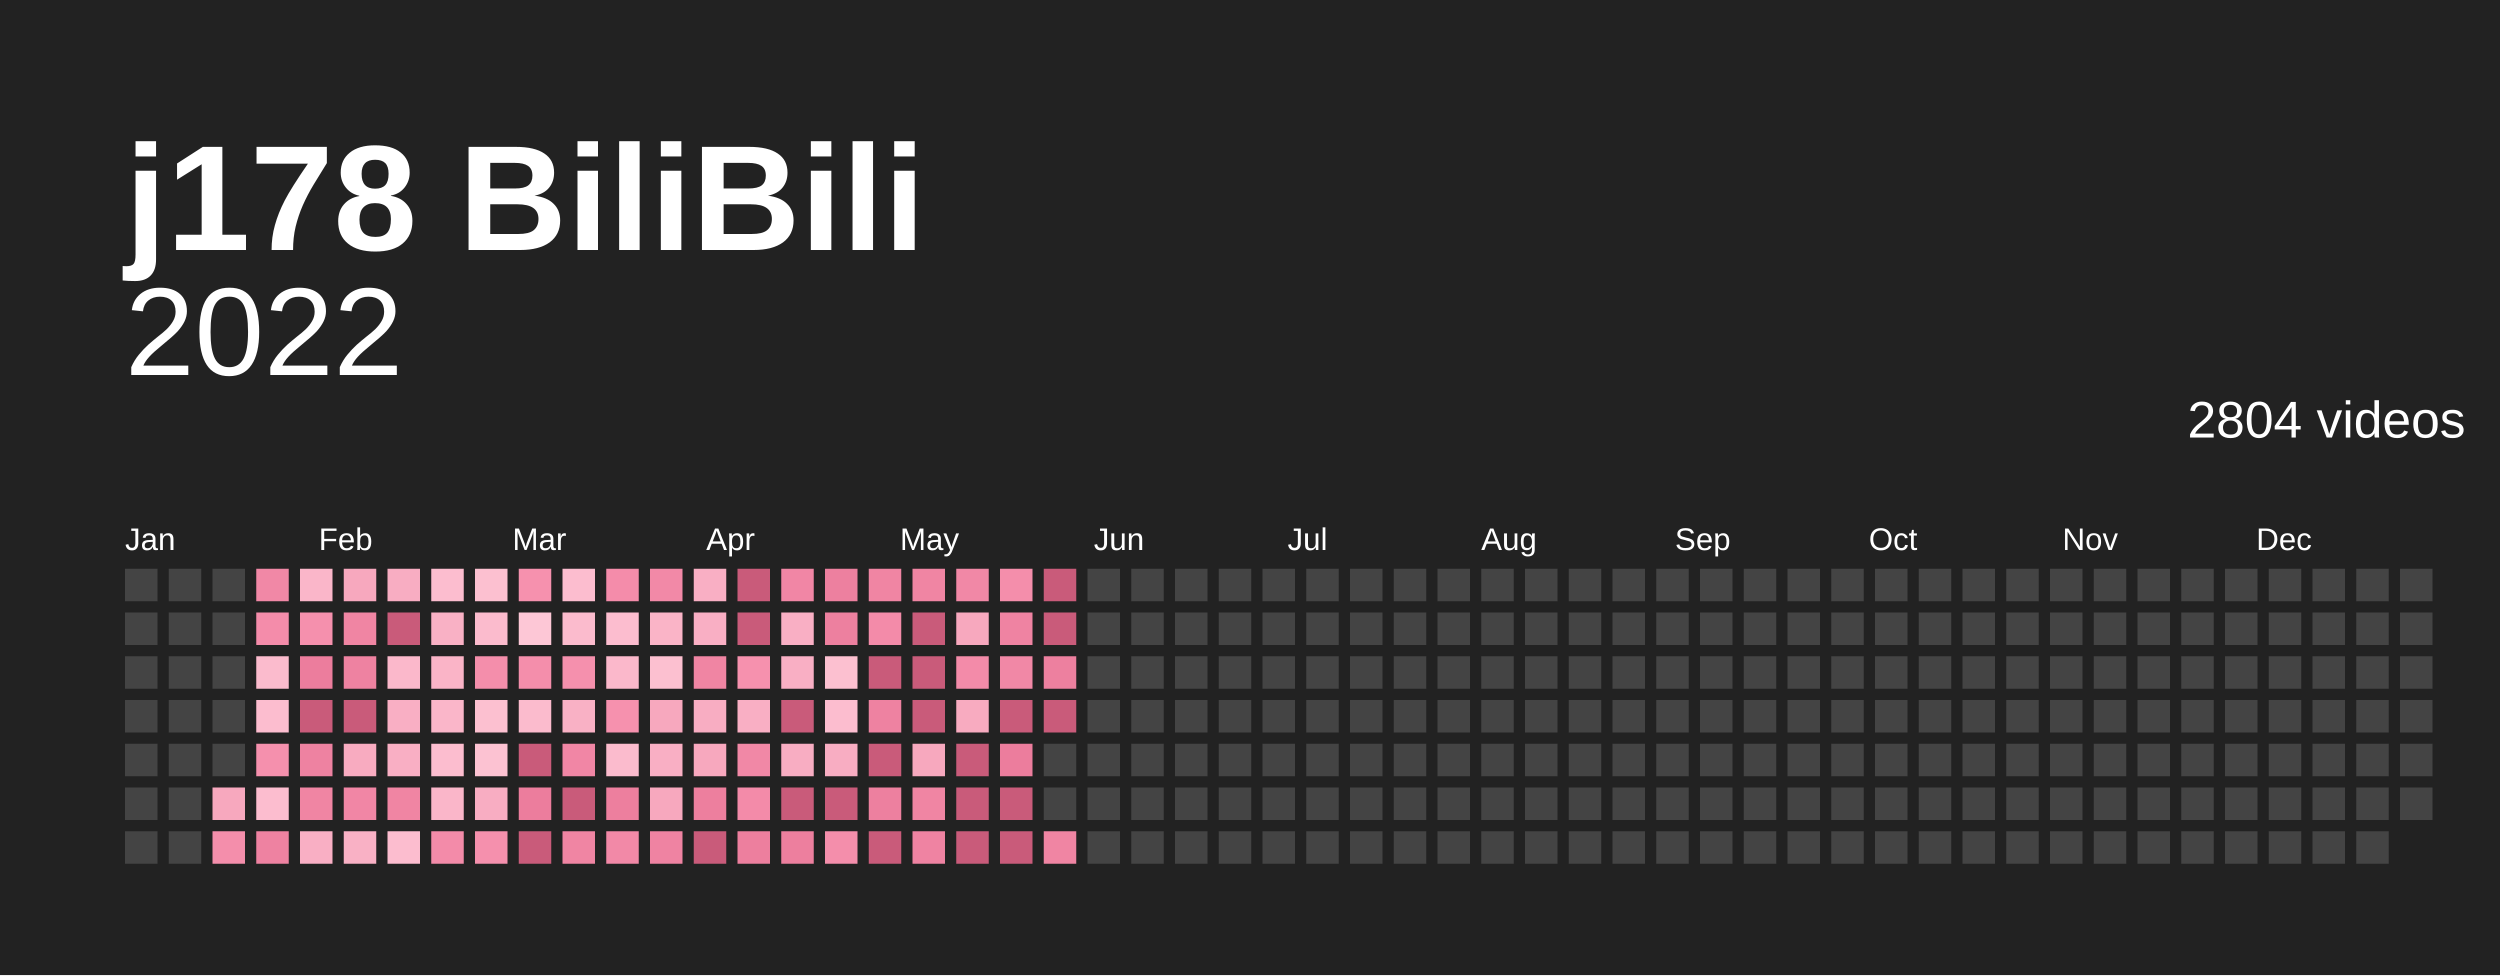
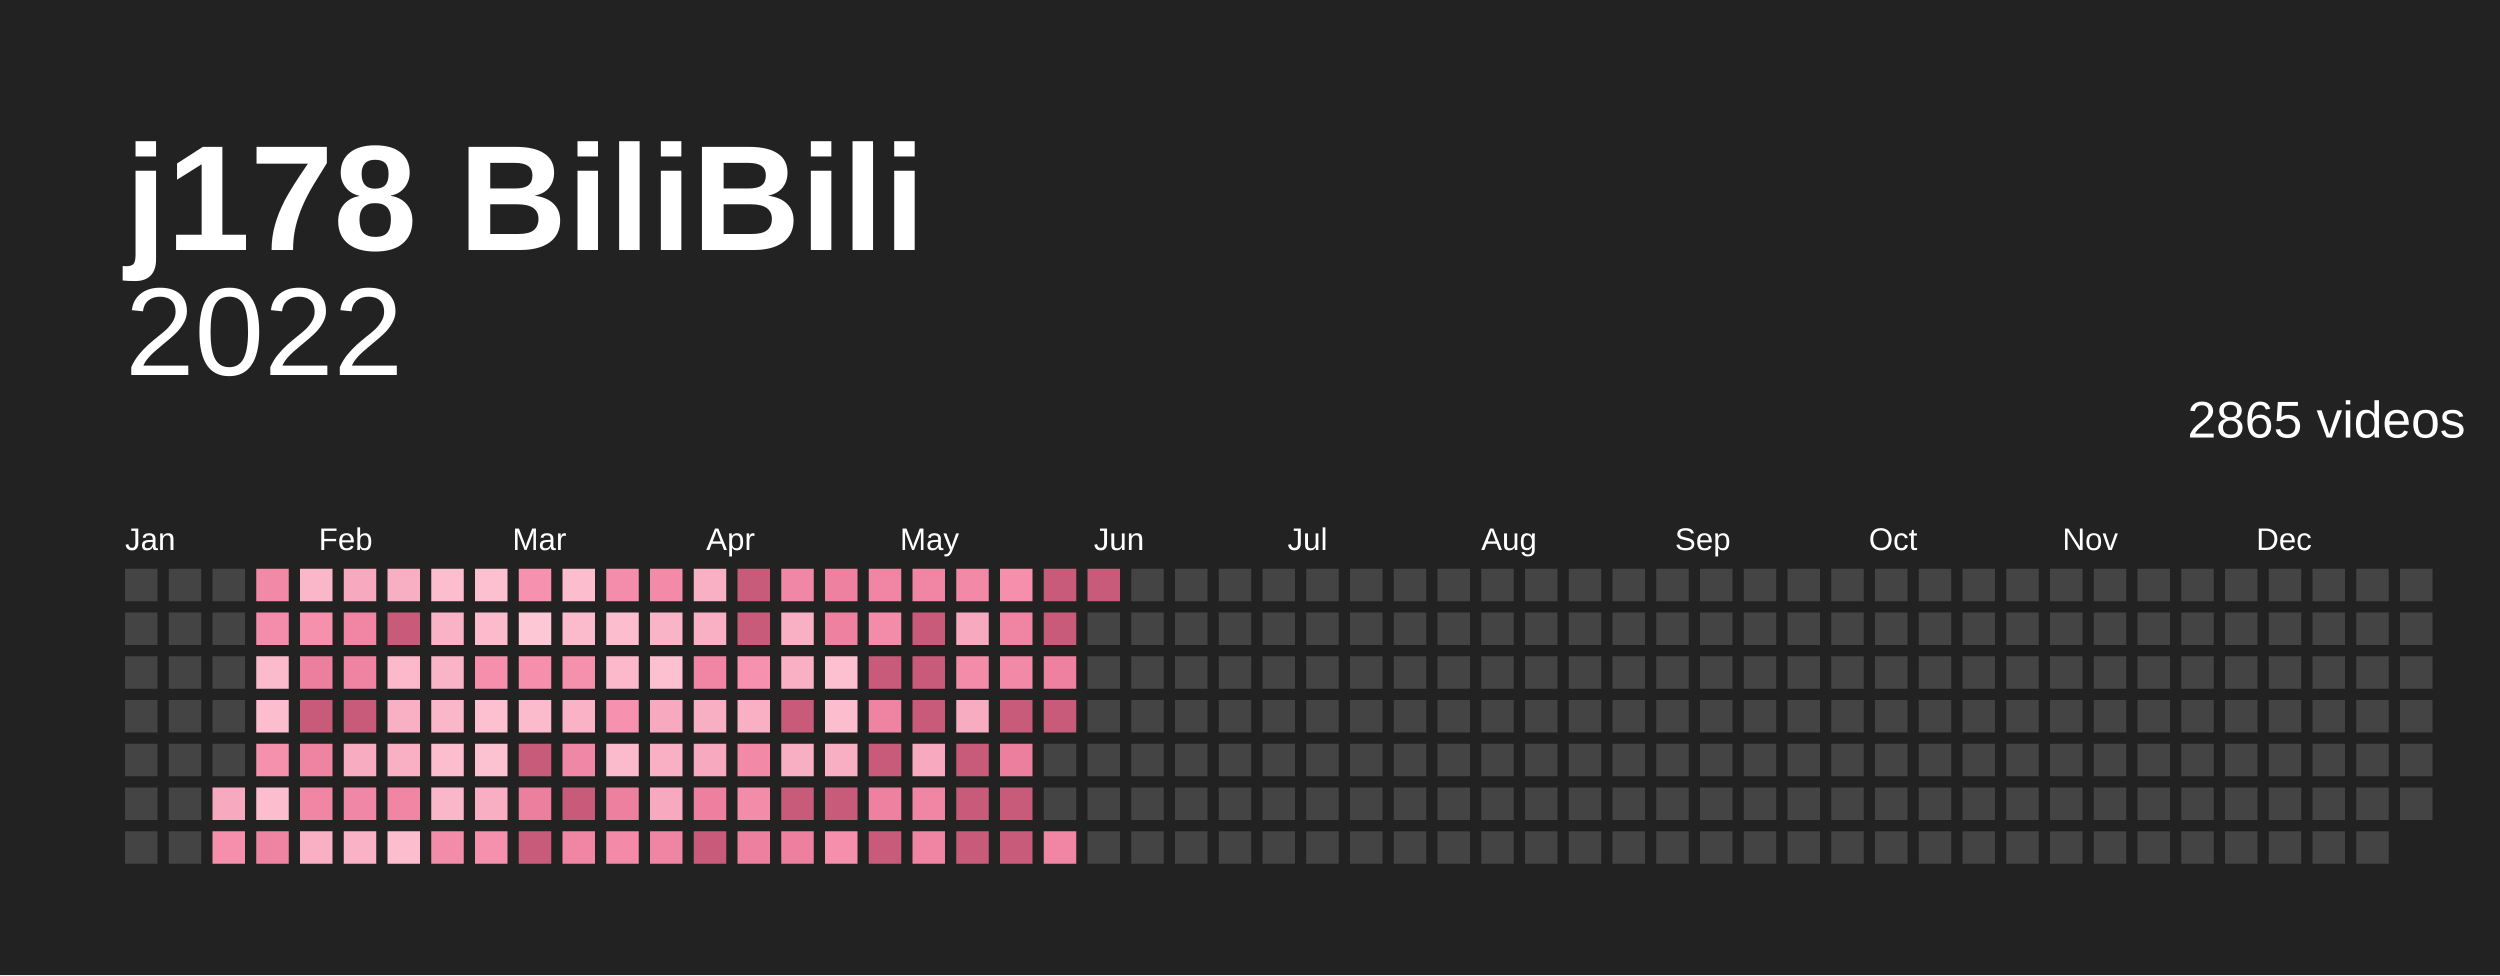
<svg xmlns="http://www.w3.org/2000/svg" baseProfile="full" height="78mm" version="1.1" viewBox="0,0,200,78" width="200mm">
  <defs />
  <rect fill="#222222" height="78" width="200" x="0" y="0" />
  <text fill="#ffffff" style="font-size:12px; font-family:Arial; font-weight:bold;" x="10" y="20">j178 BiliBili</text>
  <text alignment-baseline="hanging" fill="#ffffff" style="font-size:10.0px; font-family:Arial;" x="10" y="30">2022</text>
-   <text alignment-baseline="hanging" fill="#ffffff" style="font-size:4.125px; font-family:Arial;" x="175" y="35">2804 videos</text>
+   <text alignment-baseline="hanging" fill="#ffffff" style="font-size:4.125px; font-family:Arial;" x="175" y="35">2865 videos</text>
  <text fill="#ffffff" style="font-size:2.5px; font-family:Arial" x="10.0" y="44">Jan</text>
  <text fill="#ffffff" style="font-size:2.5px; font-family:Arial" x="25.5" y="44">Feb</text>
  <text fill="#ffffff" style="font-size:2.5px; font-family:Arial" x="41.0" y="44">Mar</text>
  <text fill="#ffffff" style="font-size:2.5px; font-family:Arial" x="56.5" y="44">Apr</text>
  <text fill="#ffffff" style="font-size:2.5px; font-family:Arial" x="72.0" y="44">May</text>
  <text fill="#ffffff" style="font-size:2.5px; font-family:Arial" x="87.5" y="44">Jun</text>
  <text fill="#ffffff" style="font-size:2.5px; font-family:Arial" x="103.0" y="44">Jul</text>
  <text fill="#ffffff" style="font-size:2.5px; font-family:Arial" x="118.5" y="44">Aug</text>
  <text fill="#ffffff" style="font-size:2.5px; font-family:Arial" x="134.0" y="44">Sep</text>
  <text fill="#ffffff" style="font-size:2.5px; font-family:Arial" x="149.5" y="44">Oct</text>
  <text fill="#ffffff" style="font-size:2.5px; font-family:Arial" x="165.0" y="44">Nov</text>
  <text fill="#ffffff" style="font-size:2.5px; font-family:Arial" x="180.5" y="44">Dec</text>
  <rect fill="#444444" height="2.6" width="2.6" x="10.0" y="45.5" />
  <rect fill="#444444" height="2.6" width="2.6" x="10.0" y="49.0" />
  <rect fill="#444444" height="2.6" width="2.6" x="10.0" y="52.5" />
  <rect fill="#444444" height="2.6" width="2.6" x="10.0" y="56.0" />
  <rect fill="#444444" height="2.6" width="2.6" x="10.0" y="59.5" />
  <rect fill="#444444" height="2.6" width="2.6" x="10.0" y="63.0" />
  <rect fill="#444444" height="2.6" width="2.6" x="10.0" y="66.5" />
  <rect fill="#444444" height="2.6" width="2.6" x="13.5" y="45.5" />
  <rect fill="#444444" height="2.6" width="2.6" x="13.5" y="49.0" />
  <rect fill="#444444" height="2.6" width="2.6" x="13.5" y="52.5" />
  <rect fill="#444444" height="2.6" width="2.6" x="13.5" y="56.0" />
  <rect fill="#444444" height="2.6" width="2.6" x="13.5" y="59.5" />
  <rect fill="#444444" height="2.6" width="2.6" x="13.5" y="63.0" />
  <rect fill="#444444" height="2.6" width="2.6" x="13.5" y="66.5" />
  <rect fill="#444444" height="2.6" width="2.6" x="17.0" y="45.5" />
  <rect fill="#444444" height="2.6" width="2.6" x="17.0" y="49.0" />
  <rect fill="#444444" height="2.6" width="2.6" x="17.0" y="52.5" />
  <rect fill="#444444" height="2.6" width="2.6" x="17.0" y="56.0" />
  <rect fill="#444444" height="2.6" width="2.6" x="17.0" y="59.5" />
-   <rect fill="#f7a8be" height="2.6" width="2.6" x="17.0" y="63.0" />
-   <rect fill="#f48eab" height="2.6" width="2.6" x="17.0" y="66.5" />
-   <rect fill="#f188a6" height="2.6" width="2.6" x="20.5" y="45.5" />
-   <rect fill="#f48caa" height="2.6" width="2.6" x="20.5" y="49.0" />
+   <rect fill="#f7a9bf" height="2.6" width="2.6" x="17.0" y="63.0" />
+   <rect fill="#f58fac" height="2.6" width="2.6" x="17.0" y="66.5" />
+   <rect fill="#f289a7" height="2.6" width="2.6" x="20.5" y="45.5" />
+   <rect fill="#f48dab" height="2.6" width="2.6" x="20.5" y="49.0" />
  <rect fill="#fbbbcd" height="2.6" width="2.6" x="20.5" y="52.5" />
-   <rect fill="#fcbdcf" height="2.6" width="2.6" x="20.5" y="56.0" />
+   <rect fill="#fcbecf" height="2.6" width="2.6" x="20.5" y="56.0" />
  <rect fill="#f590ad" height="2.6" width="2.6" x="20.5" y="59.5" />
-   <rect fill="#fcbdcf" height="2.6" width="2.6" x="20.5" y="63.0" />
-   <rect fill="#ee82a1" height="2.6" width="2.6" x="20.5" y="66.5" />
-   <rect fill="#fab6c9" height="2.6" width="2.6" x="24.0" y="45.5" />
+   <rect fill="#fcbecf" height="2.6" width="2.6" x="20.5" y="63.0" />
+   <rect fill="#ef83a2" height="2.6" width="2.6" x="20.5" y="66.5" />
+   <rect fill="#fab7c9" height="2.6" width="2.6" x="24.0" y="45.5" />
  <rect fill="#f590ad" height="2.6" width="2.6" x="24.0" y="49.0" />
-   <rect fill="#ec7d9d" height="2.6" width="2.6" x="24.0" y="52.5" />
+   <rect fill="#ed7f9e" height="2.6" width="2.6" x="24.0" y="52.5" />
  <rect fill="#c95b7a" height="2.6" width="2.6" x="24.0" y="56.0" />
-   <rect fill="#ee82a1" height="2.6" width="2.6" x="24.0" y="59.5" />
-   <rect fill="#f085a3" height="2.6" width="2.6" x="24.0" y="63.0" />
-   <rect fill="#f9afc4" height="2.6" width="2.6" x="24.0" y="66.5" />
-   <rect fill="#f7a8be" height="2.6" width="2.6" x="27.5" y="45.5" />
-   <rect fill="#f085a3" height="2.6" width="2.6" x="27.5" y="49.0" />
-   <rect fill="#ee82a1" height="2.6" width="2.6" x="27.5" y="52.5" />
+   <rect fill="#ef83a2" height="2.6" width="2.6" x="24.0" y="59.5" />
+   <rect fill="#f086a4" height="2.6" width="2.6" x="24.0" y="63.0" />
+   <rect fill="#f9b0c4" height="2.6" width="2.6" x="24.0" y="66.5" />
+   <rect fill="#f7a9bf" height="2.6" width="2.6" x="27.5" y="45.5" />
+   <rect fill="#f086a4" height="2.6" width="2.6" x="27.5" y="49.0" />
+   <rect fill="#ef83a2" height="2.6" width="2.6" x="27.5" y="52.5" />
  <rect fill="#c95b7a" height="2.6" width="2.6" x="27.5" y="56.0" />
-   <rect fill="#f8abc0" height="2.6" width="2.6" x="27.5" y="59.5" />
-   <rect fill="#f186a5" height="2.6" width="2.6" x="27.5" y="63.0" />
-   <rect fill="#f9b1c5" height="2.6" width="2.6" x="27.5" y="66.5" />
-   <rect fill="#f8adc2" height="2.6" width="2.6" x="31.0" y="45.5" />
+   <rect fill="#f8acc1" height="2.6" width="2.6" x="27.5" y="59.5" />
+   <rect fill="#f187a6" height="2.6" width="2.6" x="27.5" y="63.0" />
+   <rect fill="#f9b2c6" height="2.6" width="2.6" x="27.5" y="66.5" />
+   <rect fill="#f8aec3" height="2.6" width="2.6" x="31.0" y="45.5" />
  <rect fill="#c95b7a" height="2.6" width="2.6" x="31.0" y="49.0" />
-   <rect fill="#fbb8cb" height="2.6" width="2.6" x="31.0" y="52.5" />
-   <rect fill="#f9afc4" height="2.6" width="2.6" x="31.0" y="56.0" />
-   <rect fill="#f9afc4" height="2.6" width="2.6" x="31.0" y="59.5" />
-   <rect fill="#f085a3" height="2.6" width="2.6" x="31.0" y="63.0" />
-   <rect fill="#fcbdcf" height="2.6" width="2.6" x="31.0" y="66.5" />
-   <rect fill="#fcbdcf" height="2.6" width="2.6" x="34.5" y="45.5" />
-   <rect fill="#f9b1c5" height="2.6" width="2.6" x="34.5" y="49.0" />
-   <rect fill="#fab4c7" height="2.6" width="2.6" x="34.5" y="52.5" />
-   <rect fill="#fab6c9" height="2.6" width="2.6" x="34.5" y="56.0" />
-   <rect fill="#fcbdcf" height="2.6" width="2.6" x="34.5" y="59.5" />
-   <rect fill="#fab6c9" height="2.6" width="2.6" x="34.5" y="63.0" />
-   <rect fill="#f38ba9" height="2.6" width="2.6" x="34.5" y="66.5" />
-   <rect fill="#fcc0d0" height="2.6" width="2.6" x="38.0" y="45.5" />
+   <rect fill="#fbb9cb" height="2.6" width="2.6" x="31.0" y="52.5" />
+   <rect fill="#f9b0c4" height="2.6" width="2.6" x="31.0" y="56.0" />
+   <rect fill="#f9b0c4" height="2.6" width="2.6" x="31.0" y="59.5" />
+   <rect fill="#f086a4" height="2.6" width="2.6" x="31.0" y="63.0" />
+   <rect fill="#fcbecf" height="2.6" width="2.6" x="31.0" y="66.5" />
+   <rect fill="#fcbecf" height="2.6" width="2.6" x="34.5" y="45.5" />
+   <rect fill="#f9b2c6" height="2.6" width="2.6" x="34.5" y="49.0" />
+   <rect fill="#fab4c8" height="2.6" width="2.6" x="34.5" y="52.5" />
+   <rect fill="#fab7c9" height="2.6" width="2.6" x="34.5" y="56.0" />
+   <rect fill="#fcbecf" height="2.6" width="2.6" x="34.5" y="59.5" />
+   <rect fill="#fab7c9" height="2.6" width="2.6" x="34.5" y="63.0" />
+   <rect fill="#f38ca9" height="2.6" width="2.6" x="34.5" y="66.5" />
+   <rect fill="#fcc0d1" height="2.6" width="2.6" x="38.0" y="45.5" />
  <rect fill="#fbbbcd" height="2.6" width="2.6" x="38.0" y="49.0" />
-   <rect fill="#f48eab" height="2.6" width="2.6" x="38.0" y="52.5" />
-   <rect fill="#fcc0d0" height="2.6" width="2.6" x="38.0" y="56.0" />
+   <rect fill="#f58fac" height="2.6" width="2.6" x="38.0" y="52.5" />
+   <rect fill="#fcc0d1" height="2.6" width="2.6" x="38.0" y="56.0" />
  <rect fill="#fcc2d2" height="2.6" width="2.6" x="38.0" y="59.5" />
-   <rect fill="#f8adc2" height="2.6" width="2.6" x="38.0" y="63.0" />
+   <rect fill="#f8aec3" height="2.6" width="2.6" x="38.0" y="63.0" />
  <rect fill="#f590ad" height="2.6" width="2.6" x="38.0" y="66.5" />
-   <rect fill="#f691ae" height="2.6" width="2.6" x="41.5" y="45.5" />
+   <rect fill="#f692af" height="2.6" width="2.6" x="41.5" y="45.5" />
  <rect fill="#fdc7d6" height="2.6" width="2.6" x="41.5" y="49.0" />
-   <rect fill="#f48eab" height="2.6" width="2.6" x="41.5" y="52.5" />
+   <rect fill="#f58fac" height="2.6" width="2.6" x="41.5" y="52.5" />
  <rect fill="#fbbbcd" height="2.6" width="2.6" x="41.5" y="56.0" />
  <rect fill="#c95b7a" height="2.6" width="2.6" x="41.5" y="59.5" />
-   <rect fill="#ec7d9d" height="2.6" width="2.6" x="41.5" y="63.0" />
+   <rect fill="#ed7f9e" height="2.6" width="2.6" x="41.5" y="63.0" />
  <rect fill="#c95b7a" height="2.6" width="2.6" x="41.5" y="66.5" />
-   <rect fill="#fcbdcf" height="2.6" width="2.6" x="45.0" y="45.5" />
+   <rect fill="#fcbecf" height="2.6" width="2.6" x="45.0" y="45.5" />
  <rect fill="#fbbbcd" height="2.6" width="2.6" x="45.0" y="49.0" />
  <rect fill="#f590ad" height="2.6" width="2.6" x="45.0" y="52.5" />
-   <rect fill="#f9b1c5" height="2.6" width="2.6" x="45.0" y="56.0" />
-   <rect fill="#f186a5" height="2.6" width="2.6" x="45.0" y="59.5" />
+   <rect fill="#f9b2c6" height="2.6" width="2.6" x="45.0" y="56.0" />
+   <rect fill="#f187a6" height="2.6" width="2.6" x="45.0" y="59.5" />
  <rect fill="#c95b7a" height="2.6" width="2.6" x="45.0" y="63.0" />
-   <rect fill="#f085a3" height="2.6" width="2.6" x="45.0" y="66.5" />
-   <rect fill="#f48caa" height="2.6" width="2.6" x="48.5" y="45.5" />
-   <rect fill="#fcbdcf" height="2.6" width="2.6" x="48.5" y="49.0" />
-   <rect fill="#fbb8cb" height="2.6" width="2.6" x="48.5" y="52.5" />
-   <rect fill="#f691ae" height="2.6" width="2.6" x="48.5" y="56.0" />
+   <rect fill="#f086a4" height="2.6" width="2.6" x="45.0" y="66.5" />
+   <rect fill="#f48dab" height="2.6" width="2.6" x="48.5" y="45.5" />
+   <rect fill="#fcbecf" height="2.6" width="2.6" x="48.5" y="49.0" />
+   <rect fill="#fbb9cb" height="2.6" width="2.6" x="48.5" y="52.5" />
+   <rect fill="#f692af" height="2.6" width="2.6" x="48.5" y="56.0" />
  <rect fill="#fbbbcd" height="2.6" width="2.6" x="48.5" y="59.5" />
-   <rect fill="#ed7f9e" height="2.6" width="2.6" x="48.5" y="63.0" />
-   <rect fill="#f289a7" height="2.6" width="2.6" x="48.5" y="66.5" />
-   <rect fill="#f289a7" height="2.6" width="2.6" x="52.0" y="45.5" />
-   <rect fill="#fab4c7" height="2.6" width="2.6" x="52.0" y="49.0" />
-   <rect fill="#fcc0d0" height="2.6" width="2.6" x="52.0" y="52.5" />
-   <rect fill="#f7a8be" height="2.6" width="2.6" x="52.0" y="56.0" />
-   <rect fill="#f9afc4" height="2.6" width="2.6" x="52.0" y="59.5" />
-   <rect fill="#f7a8be" height="2.6" width="2.6" x="52.0" y="63.0" />
-   <rect fill="#ef83a2" height="2.6" width="2.6" x="52.0" y="66.5" />
-   <rect fill="#f9afc4" height="2.6" width="2.6" x="55.5" y="45.5" />
-   <rect fill="#f9afc4" height="2.6" width="2.6" x="55.5" y="49.0" />
-   <rect fill="#f085a3" height="2.6" width="2.6" x="55.5" y="52.5" />
-   <rect fill="#f8adc2" height="2.6" width="2.6" x="55.5" y="56.0" />
-   <rect fill="#f7a8be" height="2.6" width="2.6" x="55.5" y="59.5" />
-   <rect fill="#ed7f9e" height="2.6" width="2.6" x="55.5" y="63.0" />
+   <rect fill="#ed809f" height="2.6" width="2.6" x="48.5" y="63.0" />
+   <rect fill="#f38aa8" height="2.6" width="2.6" x="48.5" y="66.5" />
+   <rect fill="#f38aa8" height="2.6" width="2.6" x="52.0" y="45.5" />
+   <rect fill="#fab4c8" height="2.6" width="2.6" x="52.0" y="49.0" />
+   <rect fill="#fcc0d1" height="2.6" width="2.6" x="52.0" y="52.5" />
+   <rect fill="#f7a9bf" height="2.6" width="2.6" x="52.0" y="56.0" />
+   <rect fill="#f9b0c4" height="2.6" width="2.6" x="52.0" y="59.5" />
+   <rect fill="#f7a9bf" height="2.6" width="2.6" x="52.0" y="63.0" />
+   <rect fill="#f084a3" height="2.6" width="2.6" x="52.0" y="66.5" />
+   <rect fill="#f9b0c4" height="2.6" width="2.6" x="55.5" y="45.5" />
+   <rect fill="#f9b0c4" height="2.6" width="2.6" x="55.5" y="49.0" />
+   <rect fill="#f086a4" height="2.6" width="2.6" x="55.5" y="52.5" />
+   <rect fill="#f8aec3" height="2.6" width="2.6" x="55.5" y="56.0" />
+   <rect fill="#f7a9bf" height="2.6" width="2.6" x="55.5" y="59.5" />
+   <rect fill="#ed809f" height="2.6" width="2.6" x="55.5" y="63.0" />
  <rect fill="#c95b7a" height="2.6" width="2.6" x="55.5" y="66.5" />
  <rect fill="#c95b7a" height="2.6" width="2.6" x="59.0" y="45.5" />
  <rect fill="#c95b7a" height="2.6" width="2.6" x="59.0" y="49.0" />
-   <rect fill="#f691ae" height="2.6" width="2.6" x="59.0" y="52.5" />
-   <rect fill="#f9afc4" height="2.6" width="2.6" x="59.0" y="56.0" />
-   <rect fill="#f188a6" height="2.6" width="2.6" x="59.0" y="59.5" />
-   <rect fill="#f38ba9" height="2.6" width="2.6" x="59.0" y="63.0" />
-   <rect fill="#ed7f9e" height="2.6" width="2.6" x="59.0" y="66.5" />
-   <rect fill="#f186a5" height="2.6" width="2.6" x="62.5" y="45.5" />
-   <rect fill="#f9afc4" height="2.6" width="2.6" x="62.5" y="49.0" />
-   <rect fill="#f9afc4" height="2.6" width="2.6" x="62.5" y="52.5" />
+   <rect fill="#f692af" height="2.6" width="2.6" x="59.0" y="52.5" />
+   <rect fill="#f9b0c4" height="2.6" width="2.6" x="59.0" y="56.0" />
+   <rect fill="#f289a7" height="2.6" width="2.6" x="59.0" y="59.5" />
+   <rect fill="#f38ca9" height="2.6" width="2.6" x="59.0" y="63.0" />
+   <rect fill="#ed809f" height="2.6" width="2.6" x="59.0" y="66.5" />
+   <rect fill="#f187a6" height="2.6" width="2.6" x="62.5" y="45.5" />
+   <rect fill="#f9b0c4" height="2.6" width="2.6" x="62.5" y="49.0" />
+   <rect fill="#f9b0c4" height="2.6" width="2.6" x="62.5" y="52.5" />
  <rect fill="#c95b7a" height="2.6" width="2.6" x="62.5" y="56.0" />
-   <rect fill="#f8adc2" height="2.6" width="2.6" x="62.5" y="59.5" />
+   <rect fill="#f8aec3" height="2.6" width="2.6" x="62.5" y="59.5" />
  <rect fill="#c95b7a" height="2.6" width="2.6" x="62.5" y="63.0" />
-   <rect fill="#ed7f9e" height="2.6" width="2.6" x="62.5" y="66.5" />
-   <rect fill="#ed809f" height="2.6" width="2.6" x="66.0" y="45.5" />
-   <rect fill="#ed809f" height="2.6" width="2.6" x="66.0" y="49.0" />
-   <rect fill="#fcc0d0" height="2.6" width="2.6" x="66.0" y="52.5" />
-   <rect fill="#fcbdcf" height="2.6" width="2.6" x="66.0" y="56.0" />
-   <rect fill="#f8adc2" height="2.6" width="2.6" x="66.0" y="59.5" />
+   <rect fill="#ed809f" height="2.6" width="2.6" x="62.5" y="66.5" />
+   <rect fill="#ee81a0" height="2.6" width="2.6" x="66.0" y="45.5" />
+   <rect fill="#ee81a0" height="2.6" width="2.6" x="66.0" y="49.0" />
+   <rect fill="#fcc0d1" height="2.6" width="2.6" x="66.0" y="52.5" />
+   <rect fill="#fcbecf" height="2.6" width="2.6" x="66.0" y="56.0" />
+   <rect fill="#f8aec3" height="2.6" width="2.6" x="66.0" y="59.5" />
  <rect fill="#c95b7a" height="2.6" width="2.6" x="66.0" y="63.0" />
-   <rect fill="#f48eab" height="2.6" width="2.6" x="66.0" y="66.5" />
-   <rect fill="#f085a3" height="2.6" width="2.6" x="69.5" y="45.5" />
-   <rect fill="#f38ba9" height="2.6" width="2.6" x="69.5" y="49.0" />
+   <rect fill="#f58fac" height="2.6" width="2.6" x="66.0" y="66.5" />
+   <rect fill="#f086a4" height="2.6" width="2.6" x="69.5" y="45.5" />
+   <rect fill="#f38ca9" height="2.6" width="2.6" x="69.5" y="49.0" />
  <rect fill="#c95b7a" height="2.6" width="2.6" x="69.5" y="52.5" />
-   <rect fill="#ee82a1" height="2.6" width="2.6" x="69.5" y="56.0" />
+   <rect fill="#ef83a2" height="2.6" width="2.6" x="69.5" y="56.0" />
  <rect fill="#c95b7a" height="2.6" width="2.6" x="69.5" y="59.5" />
-   <rect fill="#ed809f" height="2.6" width="2.6" x="69.5" y="63.0" />
+   <rect fill="#ee81a0" height="2.6" width="2.6" x="69.5" y="63.0" />
  <rect fill="#c95b7a" height="2.6" width="2.6" x="69.5" y="66.5" />
-   <rect fill="#f085a3" height="2.6" width="2.6" x="73.0" y="45.5" />
+   <rect fill="#f086a4" height="2.6" width="2.6" x="73.0" y="45.5" />
  <rect fill="#c95b7a" height="2.6" width="2.6" x="73.0" y="49.0" />
  <rect fill="#c95b7a" height="2.6" width="2.6" x="73.0" y="52.5" />
  <rect fill="#c95b7a" height="2.6" width="2.6" x="73.0" y="56.0" />
-   <rect fill="#f7a8be" height="2.6" width="2.6" x="73.0" y="59.5" />
-   <rect fill="#f085a3" height="2.6" width="2.6" x="73.0" y="63.0" />
-   <rect fill="#ef83a2" height="2.6" width="2.6" x="73.0" y="66.5" />
-   <rect fill="#f188a6" height="2.6" width="2.6" x="76.5" y="45.5" />
-   <rect fill="#f7a8be" height="2.6" width="2.6" x="76.5" y="49.0" />
-   <rect fill="#f38ba9" height="2.6" width="2.6" x="76.5" y="52.5" />
-   <rect fill="#f8abc0" height="2.6" width="2.6" x="76.5" y="56.0" />
+   <rect fill="#f7a9bf" height="2.6" width="2.6" x="73.0" y="59.5" />
+   <rect fill="#f086a4" height="2.6" width="2.6" x="73.0" y="63.0" />
+   <rect fill="#f084a3" height="2.6" width="2.6" x="73.0" y="66.5" />
+   <rect fill="#f289a7" height="2.6" width="2.6" x="76.5" y="45.5" />
+   <rect fill="#f7a9bf" height="2.6" width="2.6" x="76.5" y="49.0" />
+   <rect fill="#f38ca9" height="2.6" width="2.6" x="76.5" y="52.5" />
+   <rect fill="#f8acc1" height="2.6" width="2.6" x="76.5" y="56.0" />
  <rect fill="#c95b7a" height="2.6" width="2.6" x="76.5" y="59.5" />
  <rect fill="#c95b7a" height="2.6" width="2.6" x="76.5" y="63.0" />
  <rect fill="#c95b7a" height="2.6" width="2.6" x="76.5" y="66.5" />
-   <rect fill="#f48eab" height="2.6" width="2.6" x="80.0" y="45.5" />
-   <rect fill="#ef83a2" height="2.6" width="2.6" x="80.0" y="49.0" />
-   <rect fill="#f188a6" height="2.6" width="2.6" x="80.0" y="52.5" />
+   <rect fill="#f58fac" height="2.6" width="2.6" x="80.0" y="45.5" />
+   <rect fill="#f084a3" height="2.6" width="2.6" x="80.0" y="49.0" />
+   <rect fill="#f289a7" height="2.6" width="2.6" x="80.0" y="52.5" />
  <rect fill="#c95b7a" height="2.6" width="2.6" x="80.0" y="56.0" />
-   <rect fill="#ec7d9d" height="2.6" width="2.6" x="80.0" y="59.5" />
+   <rect fill="#ed7f9e" height="2.6" width="2.6" x="80.0" y="59.5" />
  <rect fill="#c95b7a" height="2.6" width="2.6" x="80.0" y="63.0" />
  <rect fill="#c95b7a" height="2.6" width="2.6" x="80.0" y="66.5" />
  <rect fill="#c95b7a" height="2.6" width="2.6" x="83.5" y="45.5" />
  <rect fill="#c95b7a" height="2.6" width="2.6" x="83.5" y="49.0" />
-   <rect fill="#ed809f" height="2.6" width="2.6" x="83.5" y="52.5" />
+   <rect fill="#ee81a0" height="2.6" width="2.6" x="83.5" y="52.5" />
  <rect fill="#c95b7a" height="2.6" width="2.6" x="83.5" y="56.0" />
  <rect fill="#444444" height="2.6" width="2.6" x="83.5" y="59.5" />
  <rect fill="#444444" height="2.6" width="2.6" x="83.5" y="63.0" />
-   <rect fill="#f085a3" height="2.6" width="2.6" x="83.5" y="66.5" />
-   <rect fill="#444444" height="2.6" width="2.6" x="87.0" y="45.5" />
+   <rect fill="#f086a4" height="2.6" width="2.6" x="83.5" y="66.5" />
+   <rect fill="#c95b7a" height="2.6" width="2.6" x="87.0" y="45.5" />
  <rect fill="#444444" height="2.6" width="2.6" x="87.0" y="49.0" />
  <rect fill="#444444" height="2.6" width="2.6" x="87.0" y="52.5" />
  <rect fill="#444444" height="2.6" width="2.6" x="87.0" y="56.0" />
  <rect fill="#444444" height="2.6" width="2.6" x="87.0" y="59.5" />
  <rect fill="#444444" height="2.6" width="2.6" x="87.0" y="63.0" />
  <rect fill="#444444" height="2.6" width="2.6" x="87.0" y="66.5" />
  <rect fill="#444444" height="2.6" width="2.6" x="90.5" y="45.5" />
  <rect fill="#444444" height="2.6" width="2.6" x="90.5" y="49.0" />
  <rect fill="#444444" height="2.6" width="2.6" x="90.5" y="52.5" />
  <rect fill="#444444" height="2.6" width="2.6" x="90.5" y="56.0" />
  <rect fill="#444444" height="2.6" width="2.6" x="90.5" y="59.5" />
  <rect fill="#444444" height="2.6" width="2.6" x="90.5" y="63.0" />
  <rect fill="#444444" height="2.6" width="2.6" x="90.5" y="66.5" />
  <rect fill="#444444" height="2.6" width="2.6" x="94.0" y="45.5" />
  <rect fill="#444444" height="2.6" width="2.6" x="94.0" y="49.0" />
  <rect fill="#444444" height="2.6" width="2.6" x="94.0" y="52.5" />
  <rect fill="#444444" height="2.6" width="2.6" x="94.0" y="56.0" />
  <rect fill="#444444" height="2.6" width="2.6" x="94.0" y="59.5" />
  <rect fill="#444444" height="2.6" width="2.6" x="94.0" y="63.0" />
  <rect fill="#444444" height="2.6" width="2.6" x="94.0" y="66.5" />
  <rect fill="#444444" height="2.6" width="2.6" x="97.5" y="45.5" />
  <rect fill="#444444" height="2.6" width="2.6" x="97.5" y="49.0" />
  <rect fill="#444444" height="2.6" width="2.6" x="97.5" y="52.5" />
  <rect fill="#444444" height="2.6" width="2.6" x="97.5" y="56.0" />
  <rect fill="#444444" height="2.6" width="2.6" x="97.5" y="59.5" />
  <rect fill="#444444" height="2.6" width="2.6" x="97.5" y="63.0" />
  <rect fill="#444444" height="2.6" width="2.6" x="97.5" y="66.5" />
  <rect fill="#444444" height="2.6" width="2.6" x="101.0" y="45.5" />
  <rect fill="#444444" height="2.6" width="2.6" x="101.0" y="49.0" />
  <rect fill="#444444" height="2.6" width="2.6" x="101.0" y="52.5" />
  <rect fill="#444444" height="2.6" width="2.6" x="101.0" y="56.0" />
  <rect fill="#444444" height="2.6" width="2.6" x="101.0" y="59.5" />
  <rect fill="#444444" height="2.6" width="2.6" x="101.0" y="63.0" />
  <rect fill="#444444" height="2.6" width="2.6" x="101.0" y="66.5" />
  <rect fill="#444444" height="2.6" width="2.6" x="104.5" y="45.5" />
  <rect fill="#444444" height="2.6" width="2.6" x="104.5" y="49.0" />
  <rect fill="#444444" height="2.6" width="2.6" x="104.5" y="52.5" />
  <rect fill="#444444" height="2.6" width="2.6" x="104.5" y="56.0" />
  <rect fill="#444444" height="2.6" width="2.6" x="104.5" y="59.5" />
  <rect fill="#444444" height="2.6" width="2.6" x="104.5" y="63.0" />
  <rect fill="#444444" height="2.6" width="2.6" x="104.5" y="66.5" />
  <rect fill="#444444" height="2.6" width="2.6" x="108.0" y="45.5" />
  <rect fill="#444444" height="2.6" width="2.6" x="108.0" y="49.0" />
  <rect fill="#444444" height="2.6" width="2.6" x="108.0" y="52.5" />
  <rect fill="#444444" height="2.6" width="2.6" x="108.0" y="56.0" />
  <rect fill="#444444" height="2.6" width="2.6" x="108.0" y="59.5" />
  <rect fill="#444444" height="2.6" width="2.6" x="108.0" y="63.0" />
  <rect fill="#444444" height="2.6" width="2.6" x="108.0" y="66.5" />
  <rect fill="#444444" height="2.6" width="2.6" x="111.5" y="45.5" />
  <rect fill="#444444" height="2.6" width="2.6" x="111.5" y="49.0" />
  <rect fill="#444444" height="2.6" width="2.6" x="111.5" y="52.5" />
  <rect fill="#444444" height="2.6" width="2.6" x="111.5" y="56.0" />
  <rect fill="#444444" height="2.6" width="2.6" x="111.5" y="59.5" />
  <rect fill="#444444" height="2.6" width="2.6" x="111.5" y="63.0" />
  <rect fill="#444444" height="2.6" width="2.6" x="111.5" y="66.5" />
  <rect fill="#444444" height="2.6" width="2.6" x="115.0" y="45.5" />
  <rect fill="#444444" height="2.6" width="2.6" x="115.0" y="49.0" />
  <rect fill="#444444" height="2.6" width="2.6" x="115.0" y="52.5" />
  <rect fill="#444444" height="2.6" width="2.6" x="115.0" y="56.0" />
  <rect fill="#444444" height="2.6" width="2.6" x="115.0" y="59.5" />
  <rect fill="#444444" height="2.6" width="2.6" x="115.0" y="63.0" />
  <rect fill="#444444" height="2.6" width="2.6" x="115.0" y="66.5" />
  <rect fill="#444444" height="2.6" width="2.6" x="118.5" y="45.5" />
  <rect fill="#444444" height="2.6" width="2.6" x="118.5" y="49.0" />
  <rect fill="#444444" height="2.6" width="2.6" x="118.5" y="52.5" />
  <rect fill="#444444" height="2.6" width="2.6" x="118.5" y="56.0" />
  <rect fill="#444444" height="2.6" width="2.6" x="118.5" y="59.5" />
  <rect fill="#444444" height="2.6" width="2.6" x="118.5" y="63.0" />
  <rect fill="#444444" height="2.6" width="2.6" x="118.5" y="66.5" />
  <rect fill="#444444" height="2.6" width="2.6" x="122.0" y="45.5" />
  <rect fill="#444444" height="2.6" width="2.6" x="122.0" y="49.0" />
  <rect fill="#444444" height="2.6" width="2.6" x="122.0" y="52.5" />
  <rect fill="#444444" height="2.6" width="2.6" x="122.0" y="56.0" />
  <rect fill="#444444" height="2.6" width="2.6" x="122.0" y="59.5" />
  <rect fill="#444444" height="2.6" width="2.6" x="122.0" y="63.0" />
  <rect fill="#444444" height="2.6" width="2.6" x="122.0" y="66.5" />
  <rect fill="#444444" height="2.6" width="2.6" x="125.5" y="45.5" />
  <rect fill="#444444" height="2.6" width="2.6" x="125.5" y="49.0" />
  <rect fill="#444444" height="2.6" width="2.6" x="125.5" y="52.5" />
  <rect fill="#444444" height="2.6" width="2.6" x="125.5" y="56.0" />
  <rect fill="#444444" height="2.6" width="2.6" x="125.5" y="59.5" />
  <rect fill="#444444" height="2.6" width="2.6" x="125.5" y="63.0" />
  <rect fill="#444444" height="2.6" width="2.6" x="125.5" y="66.5" />
  <rect fill="#444444" height="2.6" width="2.6" x="129.0" y="45.5" />
  <rect fill="#444444" height="2.6" width="2.6" x="129.0" y="49.0" />
  <rect fill="#444444" height="2.6" width="2.6" x="129.0" y="52.5" />
  <rect fill="#444444" height="2.6" width="2.6" x="129.0" y="56.0" />
  <rect fill="#444444" height="2.6" width="2.6" x="129.0" y="59.5" />
  <rect fill="#444444" height="2.6" width="2.6" x="129.0" y="63.0" />
  <rect fill="#444444" height="2.6" width="2.6" x="129.0" y="66.5" />
  <rect fill="#444444" height="2.6" width="2.6" x="132.5" y="45.5" />
  <rect fill="#444444" height="2.6" width="2.6" x="132.5" y="49.0" />
  <rect fill="#444444" height="2.6" width="2.6" x="132.5" y="52.5" />
  <rect fill="#444444" height="2.6" width="2.6" x="132.5" y="56.0" />
  <rect fill="#444444" height="2.6" width="2.6" x="132.5" y="59.5" />
  <rect fill="#444444" height="2.6" width="2.6" x="132.5" y="63.0" />
  <rect fill="#444444" height="2.6" width="2.6" x="132.5" y="66.5" />
  <rect fill="#444444" height="2.6" width="2.6" x="136.0" y="45.5" />
  <rect fill="#444444" height="2.6" width="2.6" x="136.0" y="49.0" />
  <rect fill="#444444" height="2.6" width="2.6" x="136.0" y="52.5" />
  <rect fill="#444444" height="2.6" width="2.6" x="136.0" y="56.0" />
  <rect fill="#444444" height="2.6" width="2.6" x="136.0" y="59.5" />
  <rect fill="#444444" height="2.6" width="2.6" x="136.0" y="63.0" />
  <rect fill="#444444" height="2.6" width="2.6" x="136.0" y="66.5" />
  <rect fill="#444444" height="2.6" width="2.6" x="139.5" y="45.5" />
  <rect fill="#444444" height="2.6" width="2.6" x="139.5" y="49.0" />
  <rect fill="#444444" height="2.6" width="2.6" x="139.5" y="52.5" />
  <rect fill="#444444" height="2.6" width="2.6" x="139.5" y="56.0" />
  <rect fill="#444444" height="2.6" width="2.6" x="139.5" y="59.5" />
  <rect fill="#444444" height="2.6" width="2.6" x="139.5" y="63.0" />
  <rect fill="#444444" height="2.6" width="2.6" x="139.5" y="66.5" />
  <rect fill="#444444" height="2.6" width="2.6" x="143.0" y="45.5" />
  <rect fill="#444444" height="2.6" width="2.6" x="143.0" y="49.0" />
  <rect fill="#444444" height="2.6" width="2.6" x="143.0" y="52.5" />
  <rect fill="#444444" height="2.6" width="2.6" x="143.0" y="56.0" />
  <rect fill="#444444" height="2.6" width="2.6" x="143.0" y="59.5" />
  <rect fill="#444444" height="2.6" width="2.6" x="143.0" y="63.0" />
  <rect fill="#444444" height="2.6" width="2.6" x="143.0" y="66.5" />
  <rect fill="#444444" height="2.6" width="2.6" x="146.5" y="45.5" />
  <rect fill="#444444" height="2.6" width="2.6" x="146.5" y="49.0" />
  <rect fill="#444444" height="2.6" width="2.6" x="146.5" y="52.5" />
  <rect fill="#444444" height="2.6" width="2.6" x="146.5" y="56.0" />
  <rect fill="#444444" height="2.6" width="2.6" x="146.5" y="59.5" />
  <rect fill="#444444" height="2.6" width="2.6" x="146.5" y="63.0" />
  <rect fill="#444444" height="2.6" width="2.6" x="146.5" y="66.5" />
  <rect fill="#444444" height="2.6" width="2.6" x="150.0" y="45.5" />
  <rect fill="#444444" height="2.6" width="2.6" x="150.0" y="49.0" />
  <rect fill="#444444" height="2.6" width="2.6" x="150.0" y="52.5" />
  <rect fill="#444444" height="2.6" width="2.6" x="150.0" y="56.0" />
  <rect fill="#444444" height="2.6" width="2.6" x="150.0" y="59.5" />
  <rect fill="#444444" height="2.6" width="2.6" x="150.0" y="63.0" />
  <rect fill="#444444" height="2.6" width="2.6" x="150.0" y="66.5" />
  <rect fill="#444444" height="2.6" width="2.6" x="153.5" y="45.5" />
  <rect fill="#444444" height="2.6" width="2.6" x="153.5" y="49.0" />
  <rect fill="#444444" height="2.6" width="2.6" x="153.5" y="52.5" />
  <rect fill="#444444" height="2.6" width="2.6" x="153.5" y="56.0" />
  <rect fill="#444444" height="2.6" width="2.6" x="153.5" y="59.5" />
  <rect fill="#444444" height="2.6" width="2.6" x="153.5" y="63.0" />
  <rect fill="#444444" height="2.6" width="2.6" x="153.5" y="66.5" />
  <rect fill="#444444" height="2.6" width="2.6" x="157.0" y="45.5" />
  <rect fill="#444444" height="2.6" width="2.6" x="157.0" y="49.0" />
  <rect fill="#444444" height="2.6" width="2.6" x="157.0" y="52.5" />
  <rect fill="#444444" height="2.6" width="2.6" x="157.0" y="56.0" />
  <rect fill="#444444" height="2.6" width="2.6" x="157.0" y="59.5" />
  <rect fill="#444444" height="2.6" width="2.6" x="157.0" y="63.0" />
  <rect fill="#444444" height="2.6" width="2.6" x="157.0" y="66.5" />
  <rect fill="#444444" height="2.6" width="2.6" x="160.5" y="45.5" />
  <rect fill="#444444" height="2.6" width="2.6" x="160.5" y="49.0" />
  <rect fill="#444444" height="2.6" width="2.6" x="160.5" y="52.5" />
  <rect fill="#444444" height="2.6" width="2.6" x="160.5" y="56.0" />
  <rect fill="#444444" height="2.6" width="2.6" x="160.5" y="59.5" />
  <rect fill="#444444" height="2.6" width="2.6" x="160.5" y="63.0" />
  <rect fill="#444444" height="2.6" width="2.6" x="160.5" y="66.5" />
  <rect fill="#444444" height="2.6" width="2.6" x="164.0" y="45.5" />
  <rect fill="#444444" height="2.6" width="2.6" x="164.0" y="49.0" />
  <rect fill="#444444" height="2.6" width="2.6" x="164.0" y="52.5" />
  <rect fill="#444444" height="2.6" width="2.6" x="164.0" y="56.0" />
  <rect fill="#444444" height="2.6" width="2.6" x="164.0" y="59.5" />
  <rect fill="#444444" height="2.6" width="2.6" x="164.0" y="63.0" />
  <rect fill="#444444" height="2.6" width="2.6" x="164.0" y="66.5" />
  <rect fill="#444444" height="2.6" width="2.6" x="167.5" y="45.5" />
  <rect fill="#444444" height="2.6" width="2.6" x="167.5" y="49.0" />
  <rect fill="#444444" height="2.6" width="2.6" x="167.5" y="52.5" />
  <rect fill="#444444" height="2.6" width="2.6" x="167.5" y="56.0" />
  <rect fill="#444444" height="2.6" width="2.6" x="167.5" y="59.5" />
  <rect fill="#444444" height="2.6" width="2.6" x="167.5" y="63.0" />
  <rect fill="#444444" height="2.6" width="2.6" x="167.5" y="66.5" />
  <rect fill="#444444" height="2.6" width="2.6" x="171.0" y="45.5" />
  <rect fill="#444444" height="2.6" width="2.6" x="171.0" y="49.0" />
  <rect fill="#444444" height="2.6" width="2.6" x="171.0" y="52.5" />
  <rect fill="#444444" height="2.6" width="2.6" x="171.0" y="56.0" />
  <rect fill="#444444" height="2.6" width="2.6" x="171.0" y="59.5" />
  <rect fill="#444444" height="2.6" width="2.6" x="171.0" y="63.0" />
  <rect fill="#444444" height="2.6" width="2.6" x="171.0" y="66.5" />
  <rect fill="#444444" height="2.6" width="2.6" x="174.5" y="45.5" />
  <rect fill="#444444" height="2.6" width="2.6" x="174.5" y="49.0" />
  <rect fill="#444444" height="2.6" width="2.6" x="174.5" y="52.5" />
  <rect fill="#444444" height="2.6" width="2.6" x="174.5" y="56.0" />
  <rect fill="#444444" height="2.6" width="2.6" x="174.5" y="59.5" />
  <rect fill="#444444" height="2.6" width="2.6" x="174.5" y="63.0" />
  <rect fill="#444444" height="2.6" width="2.6" x="174.5" y="66.5" />
  <rect fill="#444444" height="2.6" width="2.6" x="178.0" y="45.5" />
  <rect fill="#444444" height="2.6" width="2.6" x="178.0" y="49.0" />
  <rect fill="#444444" height="2.6" width="2.6" x="178.0" y="52.5" />
  <rect fill="#444444" height="2.6" width="2.6" x="178.0" y="56.0" />
  <rect fill="#444444" height="2.6" width="2.6" x="178.0" y="59.5" />
  <rect fill="#444444" height="2.6" width="2.6" x="178.0" y="63.0" />
  <rect fill="#444444" height="2.6" width="2.6" x="178.0" y="66.5" />
  <rect fill="#444444" height="2.6" width="2.6" x="181.5" y="45.5" />
  <rect fill="#444444" height="2.6" width="2.6" x="181.5" y="49.0" />
  <rect fill="#444444" height="2.6" width="2.6" x="181.5" y="52.5" />
  <rect fill="#444444" height="2.6" width="2.6" x="181.5" y="56.0" />
  <rect fill="#444444" height="2.6" width="2.6" x="181.5" y="59.5" />
  <rect fill="#444444" height="2.6" width="2.6" x="181.5" y="63.0" />
  <rect fill="#444444" height="2.6" width="2.6" x="181.5" y="66.5" />
  <rect fill="#444444" height="2.6" width="2.6" x="185.0" y="45.5" />
  <rect fill="#444444" height="2.6" width="2.6" x="185.0" y="49.0" />
  <rect fill="#444444" height="2.6" width="2.6" x="185.0" y="52.5" />
  <rect fill="#444444" height="2.6" width="2.6" x="185.0" y="56.0" />
  <rect fill="#444444" height="2.6" width="2.6" x="185.0" y="59.5" />
  <rect fill="#444444" height="2.6" width="2.6" x="185.0" y="63.0" />
  <rect fill="#444444" height="2.6" width="2.6" x="185.0" y="66.5" />
  <rect fill="#444444" height="2.6" width="2.6" x="188.5" y="45.5" />
  <rect fill="#444444" height="2.6" width="2.6" x="188.5" y="49.0" />
  <rect fill="#444444" height="2.6" width="2.6" x="188.5" y="52.5" />
  <rect fill="#444444" height="2.6" width="2.6" x="188.5" y="56.0" />
  <rect fill="#444444" height="2.6" width="2.6" x="188.5" y="59.5" />
  <rect fill="#444444" height="2.6" width="2.6" x="188.5" y="63.0" />
  <rect fill="#444444" height="2.6" width="2.6" x="188.5" y="66.5" />
  <rect fill="#444444" height="2.6" width="2.6" x="192.0" y="45.5" />
  <rect fill="#444444" height="2.6" width="2.6" x="192.0" y="49.0" />
  <rect fill="#444444" height="2.6" width="2.6" x="192.0" y="52.5" />
  <rect fill="#444444" height="2.6" width="2.6" x="192.0" y="56.0" />
  <rect fill="#444444" height="2.6" width="2.6" x="192.0" y="59.5" />
  <rect fill="#444444" height="2.6" width="2.6" x="192.0" y="63.0" />
</svg>
